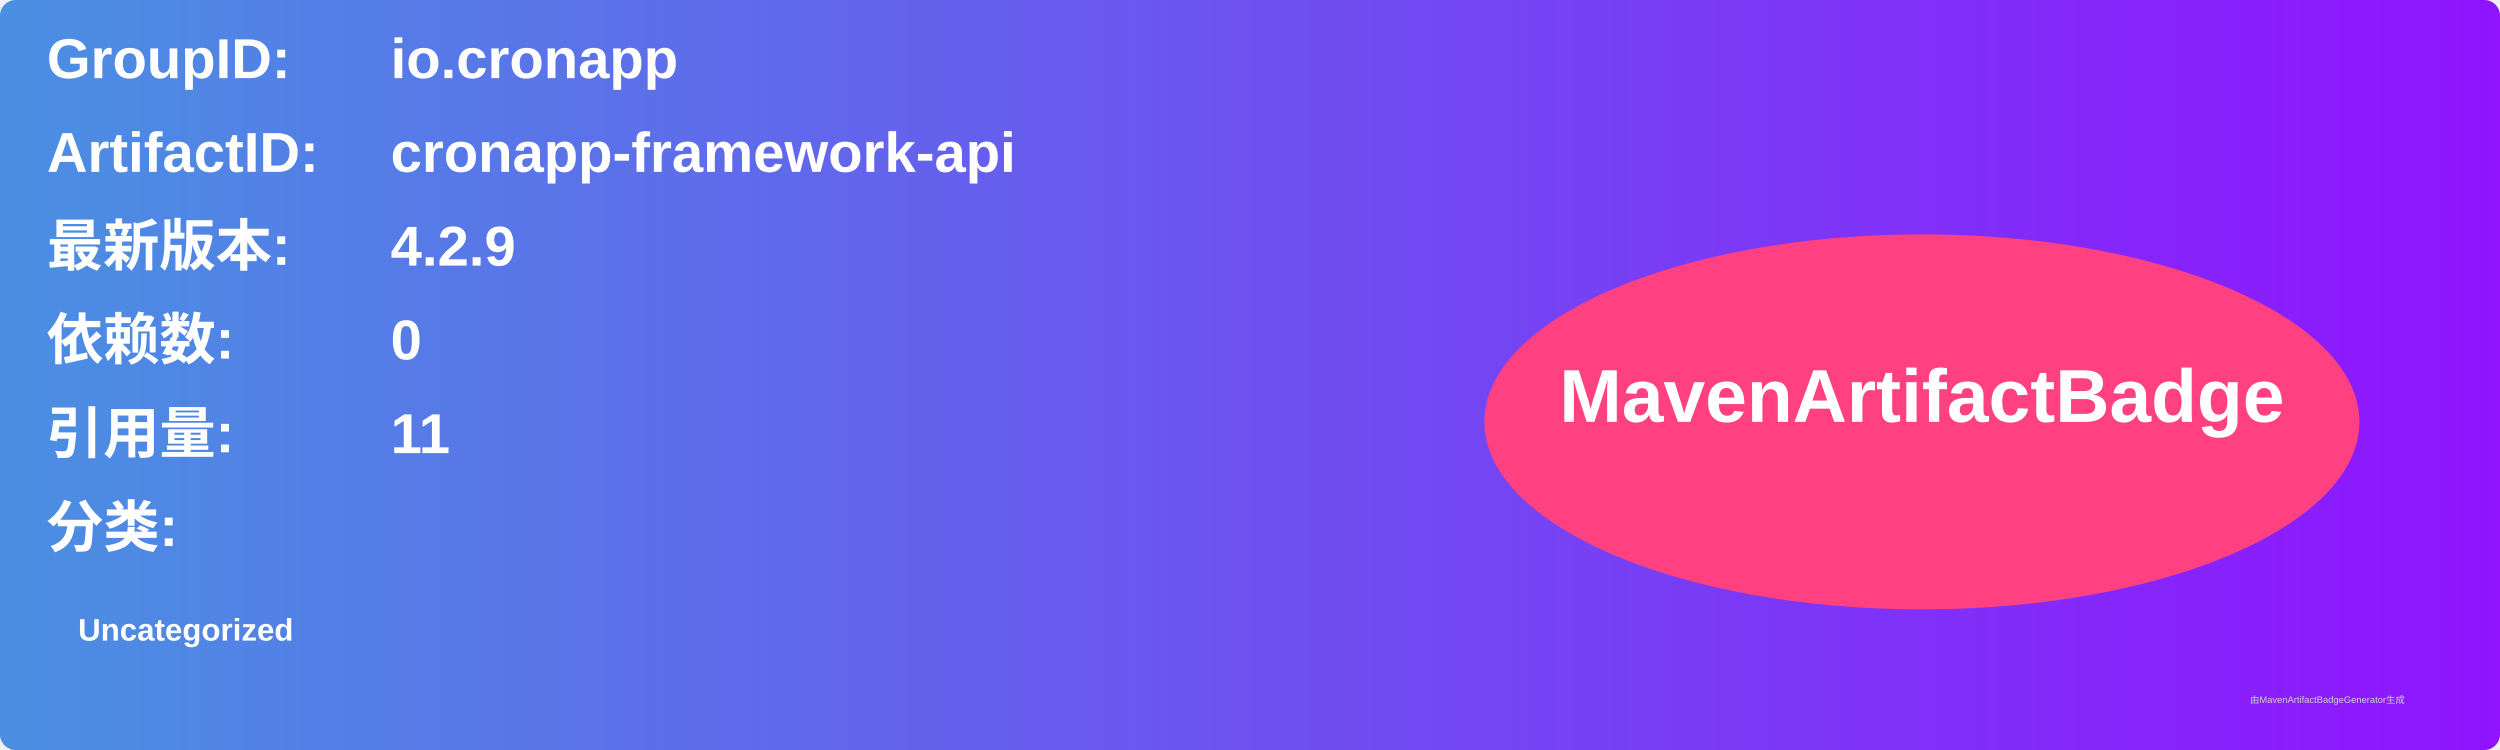
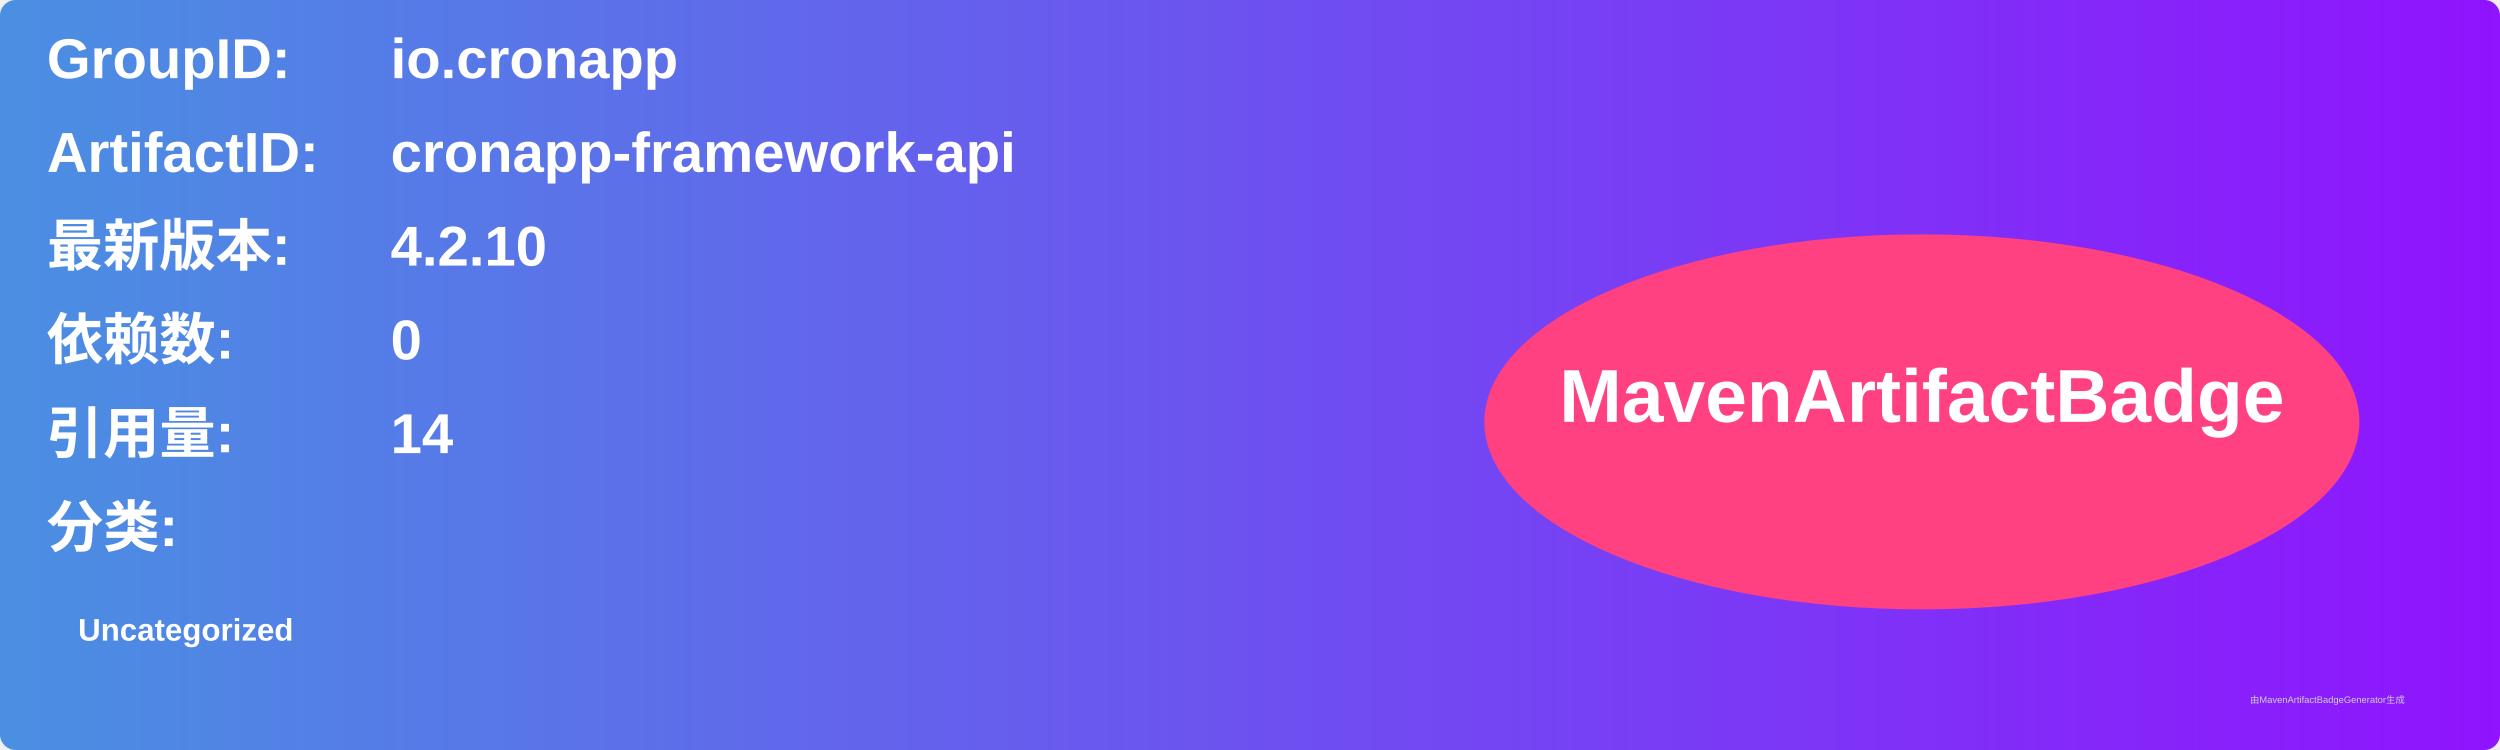
<svg xmlns="http://www.w3.org/2000/svg" width="800" height="240" viewBox="0 0 800 240">
  <linearGradient id="grad" x1="0%" y1="0%" x2="100%" y2="0%">
    <stop offset="0%" stop-color="#4a90e2" />
    <stop offset="100%" stop-color="#9013fe" />
  </linearGradient>
  <rect width="100%" height="100%" rx="5" ry="5" fill="url(#grad)" />
  <g transform="translate(15, 15)">
    <text x="0" y="10" font-family="Arial" font-size="18" fill="white" font-weight="bold" width="260">GroupID:</text>
    <text x="110" y="10" font-family="Arial" font-size="18" fill="white" font-weight="bold" width="460">io.cronapp</text>
    <text x="0" y="40" font-family="Arial" font-size="18" fill="white" font-weight="bold" width="260">ArtifactID:</text>
    <text x="110" y="40" font-family="Arial" font-size="18" fill="white" font-weight="bold" width="460">cronapp-framework-api</text>
    <text x="0" y="70" font-family="Arial" font-size="18" fill="white" font-weight="bold">最新版本:</text>
    <text x="110" y="70" font-family="Arial" font-size="18" fill="white" font-weight="bold">
-       <tspan font-weight="bold">4.2.9</tspan>
+       <tspan font-weight="bold">4.2.10</tspan>
    </text>
    <text x="0" y="100" font-family="Arial" font-size="18" fill="white" font-weight="bold">依赖数: </text>
    <text x="110" y="100" font-family="Arial" font-size="18" fill="white">
      <tspan font-weight="bold">0</tspan>
    </text>
    <text x="0" y="130" font-family="Arial" font-size="18" fill="white" font-weight="bold">引用量: </text>
    <text x="110" y="130" font-family="Arial" font-size="18" fill="white">
-       <tspan font-weight="bold">11</tspan>
+       <tspan font-weight="bold">14</tspan>
    </text>
    <text x="0" y="160" font-family="Arial" font-size="18" fill="white" font-weight="bold">分类:</text>
    <text x="10" y="190" font-family="Arial" font-size="10" fill="white">
      <tspan font-weight="bold">Uncategorized</tspan>
    </text>
    <ellipse cx="600" cy="120" rx="140" ry="60" fill="#ff4081" />
    <text x="600" y="120" text-anchor="middle" font-family="Arial" font-size="24" fill="white" font-weight="bold">MavenArtifactBadge</text>
  </g>
  <text x="720" y="225" font-family="Arial" font-size="3" fill="#d0d0d0">由MavenArtifactBadgeGenerator生成</text>
</svg>
